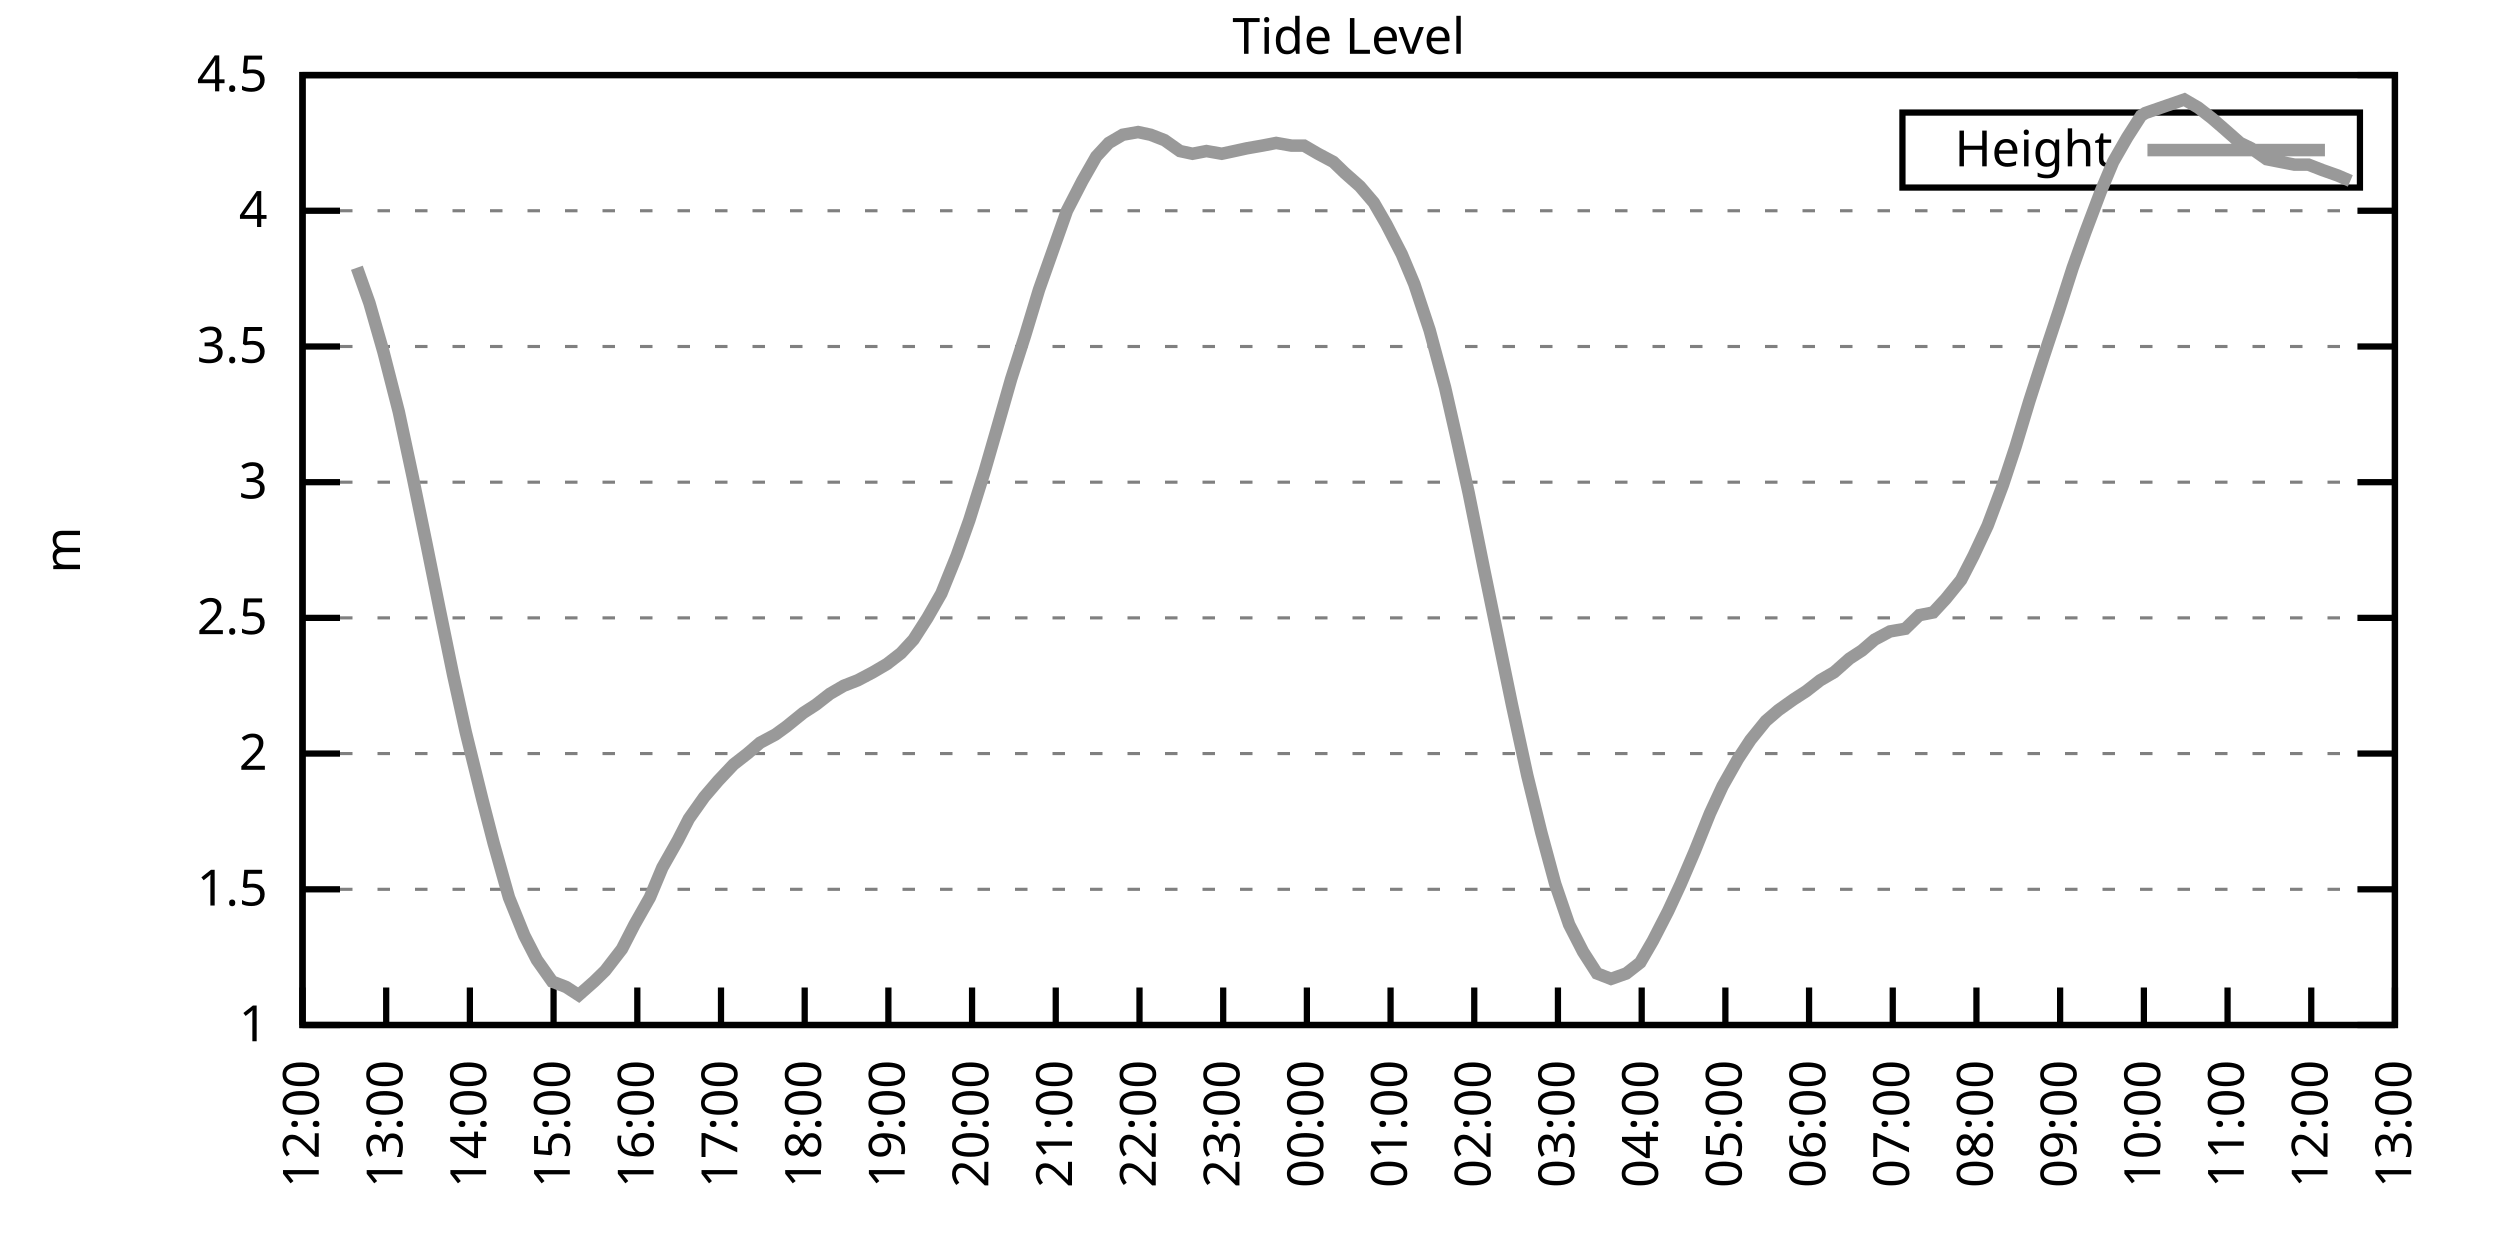
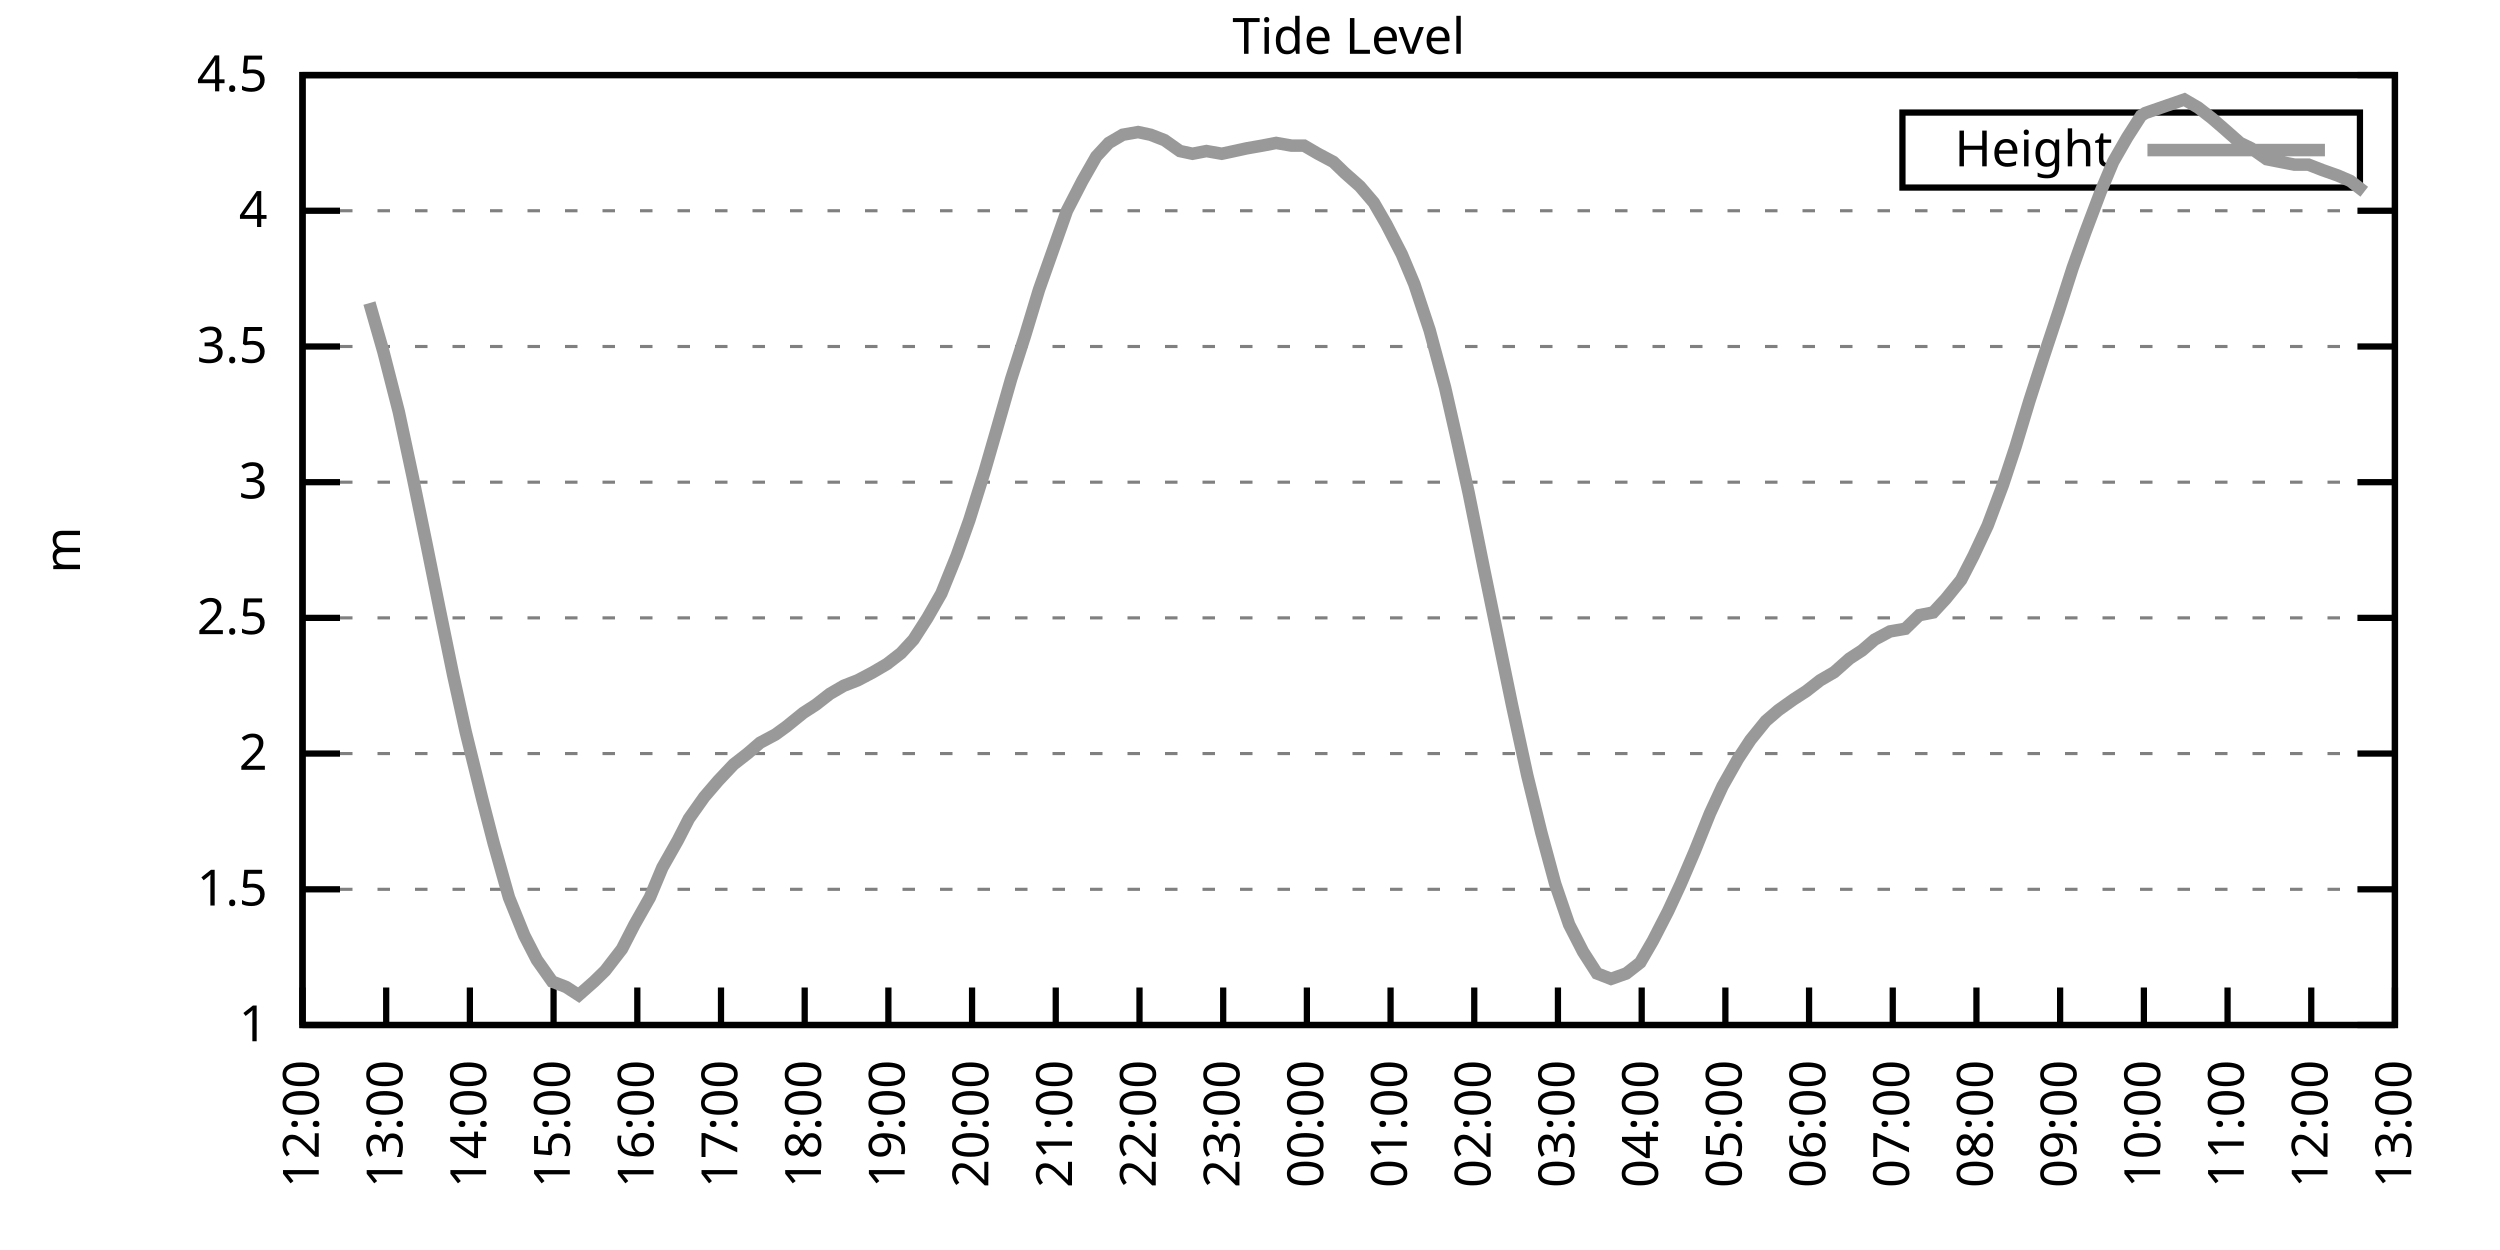
<svg xmlns="http://www.w3.org/2000/svg" xmlns:xlink="http://www.w3.org/1999/xlink" width="400" height="200" viewBox="0 0 400 200">
  <g id="gnuplot_canvas">
    <rect x="0" y="0" width="400" height="200" fill="none" />
    <defs>
      <circle id="gpDot" r="0.5" stroke-width="0.5" stroke="currentColor" />
      <path id="gpPt0" stroke-width="0.333" stroke="currentColor" d="M-1,0 h2 M0,-1 v2" />
      <path id="gpPt1" stroke-width="0.333" stroke="currentColor" d="M-1,-1 L1,1 M1,-1 L-1,1" />
      <path id="gpPt2" stroke-width="0.333" stroke="currentColor" d="M-1,0 L1,0 M0,-1 L0,1 M-1,-1 L1,1 M-1,1 L1,-1" />
      <rect id="gpPt3" stroke-width="0.333" stroke="currentColor" x="-1" y="-1" width="2" height="2" />
      <rect id="gpPt4" stroke-width="0.333" stroke="currentColor" fill="currentColor" x="-1" y="-1" width="2" height="2" />
      <circle id="gpPt5" stroke-width="0.333" stroke="currentColor" cx="0" cy="0" r="1" />
      <use xlink:href="#gpPt5" id="gpPt6" fill="currentColor" stroke="none" />
      <path id="gpPt7" stroke-width="0.333" stroke="currentColor" d="M0,-1.33 L-1.33,0.67 L1.33,0.67 z" />
      <use xlink:href="#gpPt7" id="gpPt8" fill="currentColor" stroke="none" />
      <use xlink:href="#gpPt7" id="gpPt9" stroke="currentColor" transform="rotate(180)" />
      <use xlink:href="#gpPt9" id="gpPt10" fill="currentColor" stroke="none" />
      <use xlink:href="#gpPt3" id="gpPt11" stroke="currentColor" transform="rotate(45)" />
      <use xlink:href="#gpPt11" id="gpPt12" fill="currentColor" stroke="none" />
      <path id="gpPt13" stroke-width="0.333" stroke="currentColor" d="M0,1.330 L1.265,0.411 L0.782,-1.067 L-0.782,-1.076 L-1.265,0.411 z" />
      <use xlink:href="#gpPt13" id="gpPt14" fill="currentColor" stroke="none" />
      <filter id="textbox" filterUnits="objectBoundingBox" x="0" y="0" height="1" width="1">
        <feFlood flood-color="white" flood-opacity="1" result="bgnd" />
        <feComposite in="SourceGraphic" in2="bgnd" operator="atop" />
      </filter>
      <filter id="greybox" filterUnits="objectBoundingBox" x="0" y="0" height="1" width="1">
        <feFlood flood-color="lightgrey" flood-opacity="1" result="grey" />
        <feComposite in="SourceGraphic" in2="grey" operator="atop" />
      </filter>
    </defs>
    <g fill="none" color="white" stroke="currentColor" stroke-width="1.00" stroke-linecap="butt" stroke-linejoin="miter">
</g>
    <g fill="none" color="black" stroke="currentColor" stroke-width="1.00" stroke-linecap="butt" stroke-linejoin="miter">
      <g stroke="none" shape-rendering="crispEdges">
        <polygon fill="rgb(255, 255, 255)" points="48.40,164.00 383.18,164.00 383.18,12.02 48.40,12.02 " />
      </g>
    </g>
    <g fill="none" color="black" stroke="currentColor" stroke-width="1.00" stroke-linecap="butt" stroke-linejoin="miter">
</g>
    <g fill="none" color="black" stroke="black" stroke-width="0.50" stroke-linecap="butt" stroke-linejoin="miter">
</g>
    <g fill="none" color="gray" stroke="currentColor" stroke-width="0.50" stroke-linecap="butt" stroke-linejoin="miter">
      <path stroke="gray" stroke-dasharray="2,4" class="gridline" d="M48.40,164.00 L383.19,164.00  " />
    </g>
    <g fill="none" color="gray" stroke="gray" stroke-width="1.00" stroke-linecap="butt" stroke-linejoin="miter">
</g>
    <g fill="none" color="black" stroke="currentColor" stroke-width="1.00" stroke-linecap="butt" stroke-linejoin="miter">
      <path stroke="black" d="M48.40,164.00 L54.40,164.00 M383.19,164.00 L377.19,164.00  " />
      <g transform="translate(42.80,166.60)" stroke="none" fill="black" font-family="Sans" font-size="8.00" text-anchor="end">
        <text>
          <tspan font-family="Sans"> 1</tspan>
        </text>
      </g>
    </g>
    <g fill="none" color="black" stroke="currentColor" stroke-width="1.00" stroke-linecap="butt" stroke-linejoin="miter">
</g>
    <g fill="none" color="black" stroke="black" stroke-width="0.50" stroke-linecap="butt" stroke-linejoin="miter">
</g>
    <g fill="none" color="gray" stroke="currentColor" stroke-width="0.50" stroke-linecap="butt" stroke-linejoin="miter">
      <path stroke="gray" stroke-dasharray="2,4" class="gridline" d="M48.40,142.29 L383.19,142.29  " />
    </g>
    <g fill="none" color="gray" stroke="gray" stroke-width="1.00" stroke-linecap="butt" stroke-linejoin="miter">
</g>
    <g fill="none" color="black" stroke="currentColor" stroke-width="1.00" stroke-linecap="butt" stroke-linejoin="miter">
      <path stroke="black" d="M48.40,142.29 L54.40,142.29 M383.19,142.29 L377.19,142.29  " />
      <g transform="translate(42.80,144.89)" stroke="none" fill="black" font-family="Sans" font-size="8.00" text-anchor="end">
        <text>
          <tspan font-family="Sans"> 1.5</tspan>
        </text>
      </g>
    </g>
    <g fill="none" color="black" stroke="currentColor" stroke-width="1.00" stroke-linecap="butt" stroke-linejoin="miter">
</g>
    <g fill="none" color="black" stroke="black" stroke-width="0.50" stroke-linecap="butt" stroke-linejoin="miter">
</g>
    <g fill="none" color="gray" stroke="currentColor" stroke-width="0.50" stroke-linecap="butt" stroke-linejoin="miter">
      <path stroke="gray" stroke-dasharray="2,4" class="gridline" d="M48.40,120.57 L383.19,120.57  " />
    </g>
    <g fill="none" color="gray" stroke="gray" stroke-width="1.00" stroke-linecap="butt" stroke-linejoin="miter">
</g>
    <g fill="none" color="black" stroke="currentColor" stroke-width="1.00" stroke-linecap="butt" stroke-linejoin="miter">
      <path stroke="black" d="M48.40,120.57 L54.40,120.57 M383.19,120.57 L377.19,120.57  " />
      <g transform="translate(42.80,123.17)" stroke="none" fill="black" font-family="Sans" font-size="8.00" text-anchor="end">
        <text>
          <tspan font-family="Sans"> 2</tspan>
        </text>
      </g>
    </g>
    <g fill="none" color="black" stroke="currentColor" stroke-width="1.00" stroke-linecap="butt" stroke-linejoin="miter">
</g>
    <g fill="none" color="black" stroke="black" stroke-width="0.50" stroke-linecap="butt" stroke-linejoin="miter">
</g>
    <g fill="none" color="gray" stroke="currentColor" stroke-width="0.50" stroke-linecap="butt" stroke-linejoin="miter">
      <path stroke="gray" stroke-dasharray="2,4" class="gridline" d="M48.40,98.86 L383.19,98.86  " />
    </g>
    <g fill="none" color="gray" stroke="gray" stroke-width="1.00" stroke-linecap="butt" stroke-linejoin="miter">
</g>
    <g fill="none" color="black" stroke="currentColor" stroke-width="1.00" stroke-linecap="butt" stroke-linejoin="miter">
      <path stroke="black" d="M48.40,98.86 L54.40,98.86 M383.19,98.86 L377.19,98.86  " />
      <g transform="translate(42.80,101.46)" stroke="none" fill="black" font-family="Sans" font-size="8.00" text-anchor="end">
        <text>
          <tspan font-family="Sans"> 2.5</tspan>
        </text>
      </g>
    </g>
    <g fill="none" color="black" stroke="currentColor" stroke-width="1.00" stroke-linecap="butt" stroke-linejoin="miter">
</g>
    <g fill="none" color="black" stroke="black" stroke-width="0.50" stroke-linecap="butt" stroke-linejoin="miter">
</g>
    <g fill="none" color="gray" stroke="currentColor" stroke-width="0.50" stroke-linecap="butt" stroke-linejoin="miter">
      <path stroke="gray" stroke-dasharray="2,4" class="gridline" d="M48.40,77.15 L383.19,77.15  " />
    </g>
    <g fill="none" color="gray" stroke="gray" stroke-width="1.00" stroke-linecap="butt" stroke-linejoin="miter">
</g>
    <g fill="none" color="black" stroke="currentColor" stroke-width="1.00" stroke-linecap="butt" stroke-linejoin="miter">
      <path stroke="black" d="M48.40,77.15 L54.40,77.15 M383.19,77.15 L377.19,77.15  " />
      <g transform="translate(42.80,79.75)" stroke="none" fill="black" font-family="Sans" font-size="8.00" text-anchor="end">
        <text>
          <tspan font-family="Sans"> 3</tspan>
        </text>
      </g>
    </g>
    <g fill="none" color="black" stroke="currentColor" stroke-width="1.00" stroke-linecap="butt" stroke-linejoin="miter">
</g>
    <g fill="none" color="black" stroke="black" stroke-width="0.50" stroke-linecap="butt" stroke-linejoin="miter">
</g>
    <g fill="none" color="gray" stroke="currentColor" stroke-width="0.50" stroke-linecap="butt" stroke-linejoin="miter">
      <path stroke="gray" stroke-dasharray="2,4" class="gridline" d="M48.40,55.44 L383.19,55.44  " />
    </g>
    <g fill="none" color="gray" stroke="gray" stroke-width="1.00" stroke-linecap="butt" stroke-linejoin="miter">
</g>
    <g fill="none" color="black" stroke="currentColor" stroke-width="1.00" stroke-linecap="butt" stroke-linejoin="miter">
      <path stroke="black" d="M48.40,55.44 L54.40,55.44 M383.19,55.44 L377.19,55.44  " />
      <g transform="translate(42.80,58.04)" stroke="none" fill="black" font-family="Sans" font-size="8.00" text-anchor="end">
        <text>
          <tspan font-family="Sans"> 3.5</tspan>
        </text>
      </g>
    </g>
    <g fill="none" color="black" stroke="currentColor" stroke-width="1.00" stroke-linecap="butt" stroke-linejoin="miter">
</g>
    <g fill="none" color="black" stroke="black" stroke-width="0.50" stroke-linecap="butt" stroke-linejoin="miter">
</g>
    <g fill="none" color="gray" stroke="currentColor" stroke-width="0.50" stroke-linecap="butt" stroke-linejoin="miter">
      <path stroke="gray" stroke-dasharray="2,4" class="gridline" d="M48.40,33.72 L383.19,33.72  " />
    </g>
    <g fill="none" color="gray" stroke="gray" stroke-width="1.00" stroke-linecap="butt" stroke-linejoin="miter">
</g>
    <g fill="none" color="black" stroke="currentColor" stroke-width="1.00" stroke-linecap="butt" stroke-linejoin="miter">
      <path stroke="black" d="M48.40,33.72 L54.40,33.72 M383.19,33.72 L377.19,33.72  " />
      <g transform="translate(42.80,36.32)" stroke="none" fill="black" font-family="Sans" font-size="8.00" text-anchor="end">
        <text>
          <tspan font-family="Sans"> 4</tspan>
        </text>
      </g>
    </g>
    <g fill="none" color="black" stroke="currentColor" stroke-width="1.00" stroke-linecap="butt" stroke-linejoin="miter">
</g>
    <g fill="none" color="black" stroke="black" stroke-width="0.50" stroke-linecap="butt" stroke-linejoin="miter">
</g>
    <g fill="none" color="gray" stroke="currentColor" stroke-width="0.50" stroke-linecap="butt" stroke-linejoin="miter">
      <path stroke="gray" stroke-dasharray="2,4" class="gridline" d="M48.40,12.01 L383.19,12.01  " />
    </g>
    <g fill="none" color="gray" stroke="gray" stroke-width="1.00" stroke-linecap="butt" stroke-linejoin="miter">
</g>
    <g fill="none" color="black" stroke="currentColor" stroke-width="1.00" stroke-linecap="butt" stroke-linejoin="miter">
      <path stroke="black" d="M48.40,12.01 L54.40,12.01 M383.19,12.01 L377.19,12.01  " />
      <g transform="translate(42.80,14.61)" stroke="none" fill="black" font-family="Sans" font-size="8.00" text-anchor="end">
        <text>
          <tspan font-family="Sans"> 4.5</tspan>
        </text>
      </g>
    </g>
    <g fill="none" color="black" stroke="currentColor" stroke-width="1.00" stroke-linecap="butt" stroke-linejoin="miter">
      <path stroke="black" d="M48.40,164.00 L48.40,158.00  " />
      <g transform="translate(51.00,169.60) rotate(270.00)" stroke="none" fill="black" font-family="Sans" font-size="8.00" text-anchor="end">
        <text>
          <tspan font-family="Sans">12:00</tspan>
        </text>
      </g>
    </g>
    <g fill="none" color="black" stroke="currentColor" stroke-width="1.00" stroke-linecap="butt" stroke-linejoin="miter">
      <path stroke="black" d="M61.79,164.00 L61.79,158.00  " />
      <g transform="translate(64.39,169.60) rotate(270.00)" stroke="none" fill="black" font-family="Sans" font-size="8.00" text-anchor="end">
        <text>
          <tspan font-family="Sans">13:00</tspan>
        </text>
      </g>
    </g>
    <g fill="none" color="black" stroke="currentColor" stroke-width="1.00" stroke-linecap="butt" stroke-linejoin="miter">
      <path stroke="black" d="M75.18,164.00 L75.18,158.00  " />
      <g transform="translate(77.78,169.60) rotate(270.00)" stroke="none" fill="black" font-family="Sans" font-size="8.00" text-anchor="end">
        <text>
          <tspan font-family="Sans">14:00</tspan>
        </text>
      </g>
    </g>
    <g fill="none" color="black" stroke="currentColor" stroke-width="1.00" stroke-linecap="butt" stroke-linejoin="miter">
      <path stroke="black" d="M88.57,164.00 L88.57,158.00  " />
      <g transform="translate(91.17,169.60) rotate(270.00)" stroke="none" fill="black" font-family="Sans" font-size="8.00" text-anchor="end">
        <text>
          <tspan font-family="Sans">15:00</tspan>
        </text>
      </g>
    </g>
    <g fill="none" color="black" stroke="currentColor" stroke-width="1.00" stroke-linecap="butt" stroke-linejoin="miter">
      <path stroke="black" d="M101.97,164.00 L101.97,158.00  " />
      <g transform="translate(104.57,169.60) rotate(270.00)" stroke="none" fill="black" font-family="Sans" font-size="8.00" text-anchor="end">
        <text>
          <tspan font-family="Sans">16:00</tspan>
        </text>
      </g>
    </g>
    <g fill="none" color="black" stroke="currentColor" stroke-width="1.00" stroke-linecap="butt" stroke-linejoin="miter">
      <path stroke="black" d="M115.36,164.00 L115.36,158.00  " />
      <g transform="translate(117.96,169.60) rotate(270.00)" stroke="none" fill="black" font-family="Sans" font-size="8.00" text-anchor="end">
        <text>
          <tspan font-family="Sans">17:00</tspan>
        </text>
      </g>
    </g>
    <g fill="none" color="black" stroke="currentColor" stroke-width="1.00" stroke-linecap="butt" stroke-linejoin="miter">
      <path stroke="black" d="M128.75,164.00 L128.75,158.00  " />
      <g transform="translate(131.35,169.60) rotate(270.00)" stroke="none" fill="black" font-family="Sans" font-size="8.00" text-anchor="end">
        <text>
          <tspan font-family="Sans">18:00</tspan>
        </text>
      </g>
    </g>
    <g fill="none" color="black" stroke="currentColor" stroke-width="1.00" stroke-linecap="butt" stroke-linejoin="miter">
      <path stroke="black" d="M142.14,164.00 L142.14,158.00  " />
      <g transform="translate(144.74,169.60) rotate(270.00)" stroke="none" fill="black" font-family="Sans" font-size="8.00" text-anchor="end">
        <text>
          <tspan font-family="Sans">19:00</tspan>
        </text>
      </g>
    </g>
    <g fill="none" color="black" stroke="currentColor" stroke-width="1.00" stroke-linecap="butt" stroke-linejoin="miter">
      <path stroke="black" d="M155.53,164.00 L155.53,158.00  " />
      <g transform="translate(158.13,169.60) rotate(270.00)" stroke="none" fill="black" font-family="Sans" font-size="8.00" text-anchor="end">
        <text>
          <tspan font-family="Sans">20:00</tspan>
        </text>
      </g>
    </g>
    <g fill="none" color="black" stroke="currentColor" stroke-width="1.00" stroke-linecap="butt" stroke-linejoin="miter">
      <path stroke="black" d="M168.92,164.00 L168.92,158.00  " />
      <g transform="translate(171.52,169.60) rotate(270.00)" stroke="none" fill="black" font-family="Sans" font-size="8.00" text-anchor="end">
        <text>
          <tspan font-family="Sans">21:00</tspan>
        </text>
      </g>
    </g>
    <g fill="none" color="black" stroke="currentColor" stroke-width="1.00" stroke-linecap="butt" stroke-linejoin="miter">
      <path stroke="black" d="M182.32,164.00 L182.32,158.00  " />
      <g transform="translate(184.92,169.60) rotate(270.00)" stroke="none" fill="black" font-family="Sans" font-size="8.00" text-anchor="end">
        <text>
          <tspan font-family="Sans">22:00</tspan>
        </text>
      </g>
    </g>
    <g fill="none" color="black" stroke="currentColor" stroke-width="1.00" stroke-linecap="butt" stroke-linejoin="miter">
      <path stroke="black" d="M195.71,164.00 L195.71,158.00  " />
      <g transform="translate(198.31,169.60) rotate(270.00)" stroke="none" fill="black" font-family="Sans" font-size="8.00" text-anchor="end">
        <text>
          <tspan font-family="Sans">23:00</tspan>
        </text>
      </g>
    </g>
    <g fill="none" color="black" stroke="currentColor" stroke-width="1.00" stroke-linecap="butt" stroke-linejoin="miter">
      <path stroke="black" d="M209.10,164.00 L209.10,158.00  " />
      <g transform="translate(211.70,169.60) rotate(270.00)" stroke="none" fill="black" font-family="Sans" font-size="8.00" text-anchor="end">
        <text>
          <tspan font-family="Sans">00:00</tspan>
        </text>
      </g>
    </g>
    <g fill="none" color="black" stroke="currentColor" stroke-width="1.00" stroke-linecap="butt" stroke-linejoin="miter">
      <path stroke="black" d="M222.49,164.00 L222.49,158.00  " />
      <g transform="translate(225.09,169.60) rotate(270.00)" stroke="none" fill="black" font-family="Sans" font-size="8.00" text-anchor="end">
        <text>
          <tspan font-family="Sans">01:00</tspan>
        </text>
      </g>
    </g>
    <g fill="none" color="black" stroke="currentColor" stroke-width="1.00" stroke-linecap="butt" stroke-linejoin="miter">
      <path stroke="black" d="M235.88,164.00 L235.88,158.00  " />
      <g transform="translate(238.48,169.60) rotate(270.00)" stroke="none" fill="black" font-family="Sans" font-size="8.00" text-anchor="end">
        <text>
          <tspan font-family="Sans">02:00</tspan>
        </text>
      </g>
    </g>
    <g fill="none" color="black" stroke="currentColor" stroke-width="1.00" stroke-linecap="butt" stroke-linejoin="miter">
      <path stroke="black" d="M249.27,164.00 L249.27,158.00  " />
      <g transform="translate(251.87,169.60) rotate(270.00)" stroke="none" fill="black" font-family="Sans" font-size="8.00" text-anchor="end">
        <text>
          <tspan font-family="Sans">03:00</tspan>
        </text>
      </g>
    </g>
    <g fill="none" color="black" stroke="currentColor" stroke-width="1.00" stroke-linecap="butt" stroke-linejoin="miter">
      <path stroke="black" d="M262.67,164.00 L262.67,158.00  " />
      <g transform="translate(265.27,169.60) rotate(270.00)" stroke="none" fill="black" font-family="Sans" font-size="8.00" text-anchor="end">
        <text>
          <tspan font-family="Sans">04:00</tspan>
        </text>
      </g>
    </g>
    <g fill="none" color="black" stroke="currentColor" stroke-width="1.00" stroke-linecap="butt" stroke-linejoin="miter">
      <path stroke="black" d="M276.06,164.00 L276.06,158.00  " />
      <g transform="translate(278.66,169.60) rotate(270.00)" stroke="none" fill="black" font-family="Sans" font-size="8.00" text-anchor="end">
        <text>
          <tspan font-family="Sans">05:00</tspan>
        </text>
      </g>
    </g>
    <g fill="none" color="black" stroke="currentColor" stroke-width="1.00" stroke-linecap="butt" stroke-linejoin="miter">
      <path stroke="black" d="M289.45,164.00 L289.45,158.00  " />
      <g transform="translate(292.05,169.60) rotate(270.00)" stroke="none" fill="black" font-family="Sans" font-size="8.00" text-anchor="end">
        <text>
          <tspan font-family="Sans">06:00</tspan>
        </text>
      </g>
    </g>
    <g fill="none" color="black" stroke="currentColor" stroke-width="1.00" stroke-linecap="butt" stroke-linejoin="miter">
      <path stroke="black" d="M302.84,164.00 L302.84,158.00  " />
      <g transform="translate(305.44,169.60) rotate(270.00)" stroke="none" fill="black" font-family="Sans" font-size="8.00" text-anchor="end">
        <text>
          <tspan font-family="Sans">07:00</tspan>
        </text>
      </g>
    </g>
    <g fill="none" color="black" stroke="currentColor" stroke-width="1.00" stroke-linecap="butt" stroke-linejoin="miter">
      <path stroke="black" d="M316.23,164.00 L316.23,158.00  " />
      <g transform="translate(318.83,169.60) rotate(270.00)" stroke="none" fill="black" font-family="Sans" font-size="8.00" text-anchor="end">
        <text>
          <tspan font-family="Sans">08:00</tspan>
        </text>
      </g>
    </g>
    <g fill="none" color="black" stroke="currentColor" stroke-width="1.00" stroke-linecap="butt" stroke-linejoin="miter">
      <path stroke="black" d="M329.62,164.00 L329.62,158.00  " />
      <g transform="translate(332.22,169.60) rotate(270.00)" stroke="none" fill="black" font-family="Sans" font-size="8.00" text-anchor="end">
        <text>
          <tspan font-family="Sans">09:00</tspan>
        </text>
      </g>
    </g>
    <g fill="none" color="black" stroke="currentColor" stroke-width="1.00" stroke-linecap="butt" stroke-linejoin="miter">
      <path stroke="black" d="M343.02,164.00 L343.02,158.00  " />
      <g transform="translate(345.62,169.60) rotate(270.00)" stroke="none" fill="black" font-family="Sans" font-size="8.00" text-anchor="end">
        <text>
          <tspan font-family="Sans">10:00</tspan>
        </text>
      </g>
    </g>
    <g fill="none" color="black" stroke="currentColor" stroke-width="1.00" stroke-linecap="butt" stroke-linejoin="miter">
      <path stroke="black" d="M356.41,164.00 L356.41,158.00  " />
      <g transform="translate(359.01,169.60) rotate(270.00)" stroke="none" fill="black" font-family="Sans" font-size="8.00" text-anchor="end">
        <text>
          <tspan font-family="Sans">11:00</tspan>
        </text>
      </g>
    </g>
    <g fill="none" color="black" stroke="currentColor" stroke-width="1.00" stroke-linecap="butt" stroke-linejoin="miter">
      <path stroke="black" d="M369.80,164.00 L369.80,158.00  " />
      <g transform="translate(372.40,169.60) rotate(270.00)" stroke="none" fill="black" font-family="Sans" font-size="8.00" text-anchor="end">
        <text>
          <tspan font-family="Sans">12:00</tspan>
        </text>
      </g>
    </g>
    <g fill="none" color="black" stroke="currentColor" stroke-width="1.00" stroke-linecap="butt" stroke-linejoin="miter">
      <path stroke="black" d="M383.19,164.00 L383.19,158.00  " />
      <g transform="translate(385.79,169.60) rotate(270.00)" stroke="none" fill="black" font-family="Sans" font-size="8.00" text-anchor="end">
        <text>
          <tspan font-family="Sans">13:00</tspan>
        </text>
      </g>
    </g>
    <g fill="none" color="black" stroke="currentColor" stroke-width="1.00" stroke-linecap="butt" stroke-linejoin="miter">
</g>
    <g fill="none" color="black" stroke="currentColor" stroke-width="1.00" stroke-linecap="butt" stroke-linejoin="miter">
      <path stroke="black" d="M48.40,12.01 L48.40,164.00 L383.19,164.00 L383.19,12.01 L48.40,12.01 Z  " />
    </g>
    <g fill="none" color="black" stroke="currentColor" stroke-width="1.00" stroke-linecap="butt" stroke-linejoin="miter">
</g>
    <g fill="none" color="black" stroke="currentColor" stroke-width="1.00" stroke-linecap="butt" stroke-linejoin="miter">
      <path stroke="black" d="M304.39,30.01 L304.39,18.01 L377.59,18.01 L377.59,30.01 L304.39,30.01 Z  " />
    </g>
    <g id="Tide_level_plot_1">
      <g fill="none" color="white" stroke="black" stroke-width="2.00" stroke-linecap="butt" stroke-linejoin="miter">
</g>
      <g fill="none" color="black" stroke="currentColor" stroke-width="2.00" stroke-linecap="butt" stroke-linejoin="miter">
        <g transform="translate(337.99,26.61)" stroke="none" fill="black" font-family="Sans" font-size="8.00" text-anchor="end">
          <text>
            <tspan font-family="Sans">Height</tspan>
          </text>
        </g>
      </g>
      <g fill="none" color="black" stroke="currentColor" stroke-width="2.00" stroke-linecap="butt" stroke-linejoin="miter">
-         <path stroke="rgb(153, 153, 153)" d="M343.59,24.01 L371.99,24.01 M57.10,42.84 L59.11,48.49 L61.35,56.30 L63.80,65.86 L66.03,76.28 L68.26,87.14   L70.27,97.12 L72.50,107.98 L74.51,117.10 L77.19,127.96 L78.98,134.90 L81.43,143.59 L83.89,149.67 L85.90,153.58   L88.35,157.05 L90.58,157.92 L92.59,159.22 L95.05,157.05 L96.83,155.31 L99.51,151.84 L101.52,147.93 L103.98,143.59   L105.98,138.81 L108.44,134.47 L110.22,131.00 L112.68,127.52 L114.91,124.92 L117.37,122.31 L119.60,120.57 L121.61,118.84   L124.06,117.53 L125.85,116.23 L128.53,114.06 L130.54,112.76 L132.77,111.02 L135.00,109.72 L137.23,108.85 L139.69,107.55   L141.92,106.24 L144.15,104.51 L146.16,102.34 L148.39,98.86 L150.62,94.95 L153.08,88.87 L155.09,83.23 L157.54,75.41   L159.55,68.46 L161.78,60.65 L164.01,53.70 L166.25,46.32 L168.25,40.67 L170.71,33.72 L173.17,28.95 L175.40,25.04   L177.41,22.87 L179.64,21.56 L182.09,21.13 L184.10,21.56 L186.33,22.43 L188.79,24.17 L190.80,24.60 L193.03,24.17   L195.48,24.60 L197.49,24.17 L199.50,23.73 L201.96,23.30 L204.19,22.87 L206.64,23.30 L208.65,23.30 L210.88,24.60   L213.34,25.91 L215.13,27.64 L217.58,29.81 L219.81,32.42 L221.82,35.89 L224.28,40.67 L226.29,45.45 L228.74,52.83   L231.20,61.95 L232.98,69.77 L234.99,78.89 L237.44,91.04 L240.12,104.07 L241.91,112.76 L244.36,124.05 L246.60,133.17   L248.83,141.42 L251.06,147.93 L253.29,152.28 L255.52,155.75 L257.76,156.62 L260.21,155.75 L262.44,154.01 L264.45,150.54   L266.91,145.76 L268.92,141.42 L271.15,136.21 L273.60,130.13 L275.61,125.79 L278.07,121.44 L280.07,118.40 L282.53,115.36   L284.54,113.63 L286.99,111.89 L289.00,110.59 L291.23,108.85 L293.47,107.55 L295.92,105.38 L297.93,104.07 L299.94,102.34   L302.39,101.03 L304.85,100.60 L307.08,98.43 L309.31,97.99 L311.32,95.82 L313.78,92.78 L315.79,88.87 L318.02,84.10   L320.47,77.58 L322.48,71.50 L324.71,64.12 L326.95,57.17 L329.40,49.79 L331.63,42.84 L333.64,37.20 L336.10,30.68   L338.10,25.91 L340.34,22.00 L342.57,18.52 L343.24,18.09 L349.49,15.92 L351.72,17.22 L353.95,18.96 L355.96,20.70   L358.42,22.87 L360.20,23.73 L362.66,25.47 L364.89,25.91 L367.12,26.34 L369.35,26.34 L371.58,27.21 L374.04,28.08   L376.05,28.95  " />
+         <path stroke="rgb(153, 153, 153)" d="M343.59,24.01 L371.99,24.01 M59.11,48.49 L61.35,56.30 L63.80,65.86 L66.03,76.28 L68.26,87.14 L70.27,97.12   L72.50,107.98 L74.51,117.10 L77.19,127.96 L78.98,134.90 L81.43,143.59 L83.89,149.67 L85.90,153.58 L88.35,157.05   L90.58,157.92 L92.59,159.22 L95.05,157.05 L96.83,155.31 L99.51,151.84 L101.52,147.93 L103.98,143.59 L105.98,138.81   L108.44,134.47 L110.22,131.00 L112.68,127.52 L114.91,124.92 L117.37,122.31 L119.60,120.57 L121.61,118.84 L124.06,117.53   L125.85,116.23 L128.53,114.06 L130.54,112.76 L132.77,111.02 L135.00,109.72 L137.23,108.85 L139.69,107.55 L141.92,106.24   L144.15,104.51 L146.16,102.34 L148.39,98.86 L150.62,94.95 L153.08,88.87 L155.09,83.23 L157.54,75.41 L159.55,68.46   L161.78,60.65 L164.01,53.70 L166.25,46.32 L168.25,40.67 L170.71,33.72 L173.17,28.95 L175.40,25.04 L177.41,22.87   L179.64,21.56 L182.09,21.13 L184.10,21.56 L186.33,22.43 L188.79,24.17 L190.80,24.60 L193.03,24.17 L195.48,24.60   L197.49,24.17 L199.50,23.73 L201.96,23.30 L204.19,22.87 L206.64,23.30 L208.65,23.30 L210.88,24.60 L213.34,25.91   L215.13,27.64 L217.58,29.81 L219.81,32.42 L221.82,35.89 L224.28,40.67 L226.29,45.45 L228.74,52.83 L231.20,61.95   L232.98,69.77 L234.99,78.89 L237.44,91.04 L240.12,104.07 L241.91,112.76 L244.36,124.05 L246.60,133.17 L248.83,141.42   L251.06,147.93 L253.29,152.28 L255.52,155.75 L257.76,156.62 L260.21,155.75 L262.44,154.01 L264.45,150.54 L266.91,145.76   L268.92,141.42 L271.15,136.21 L273.60,130.13 L275.61,125.79 L278.07,121.44 L280.07,118.40 L282.53,115.36 L284.54,113.63   L286.99,111.89 L289.00,110.59 L291.23,108.85 L293.47,107.55 L295.92,105.38 L297.93,104.07 L299.94,102.34 L302.39,101.03   L304.85,100.60 L307.08,98.43 L309.31,97.99 L311.32,95.82 L313.78,92.78 L315.79,88.87 L318.02,84.10 L320.47,77.58   L322.48,71.50 L324.71,64.12 L326.95,57.17 L329.40,49.79 L331.63,42.84 L333.64,37.20 L336.10,30.68 L338.10,25.91   L340.34,22.00 L342.57,18.52 L343.24,18.09 L349.49,15.92 L351.72,17.22 L353.95,18.96 L355.96,20.70 L358.42,22.87   L360.20,23.73 L362.66,25.47 L364.89,25.91 L367.12,26.34 L369.35,26.34 L371.58,27.21 L374.04,28.08 L376.05,28.95   L378.28,30.68  " />
      </g>
    </g>
    <g fill="none" color="black" stroke="currentColor" stroke-width="2.00" stroke-linecap="butt" stroke-linejoin="miter">
</g>
    <g fill="none" color="black" stroke="black" stroke-width="1.00" stroke-linecap="butt" stroke-linejoin="miter">
</g>
    <g fill="none" color="black" stroke="currentColor" stroke-width="1.00" stroke-linecap="butt" stroke-linejoin="miter">
      <path stroke="black" d="M48.40,12.01 L48.40,164.00 L383.19,164.00 L383.19,12.01 L48.40,12.01 Z  " />
      <g transform="translate(12.80,88.01) rotate(270.00)" stroke="none" fill="black" font-family="Sans" font-size="8.00" text-anchor="middle">
        <text>
          <tspan font-family="Sans">m</tspan>
        </text>
      </g>
    </g>
    <g fill="none" color="black" stroke="currentColor" stroke-width="1.00" stroke-linecap="butt" stroke-linejoin="miter">
</g>
    <g fill="none" color="black" stroke="currentColor" stroke-width="1.00" stroke-linecap="butt" stroke-linejoin="miter">
      <g transform="translate(215.79,8.61)" stroke="none" fill="black" font-family="Sans" font-size="8.00" text-anchor="middle">
        <text>
          <tspan font-family="Sans">Tide Level</tspan>
        </text>
      </g>
    </g>
    <g fill="none" color="black" stroke="currentColor" stroke-width="1.00" stroke-linecap="butt" stroke-linejoin="miter">
</g>
  </g>
</svg>
